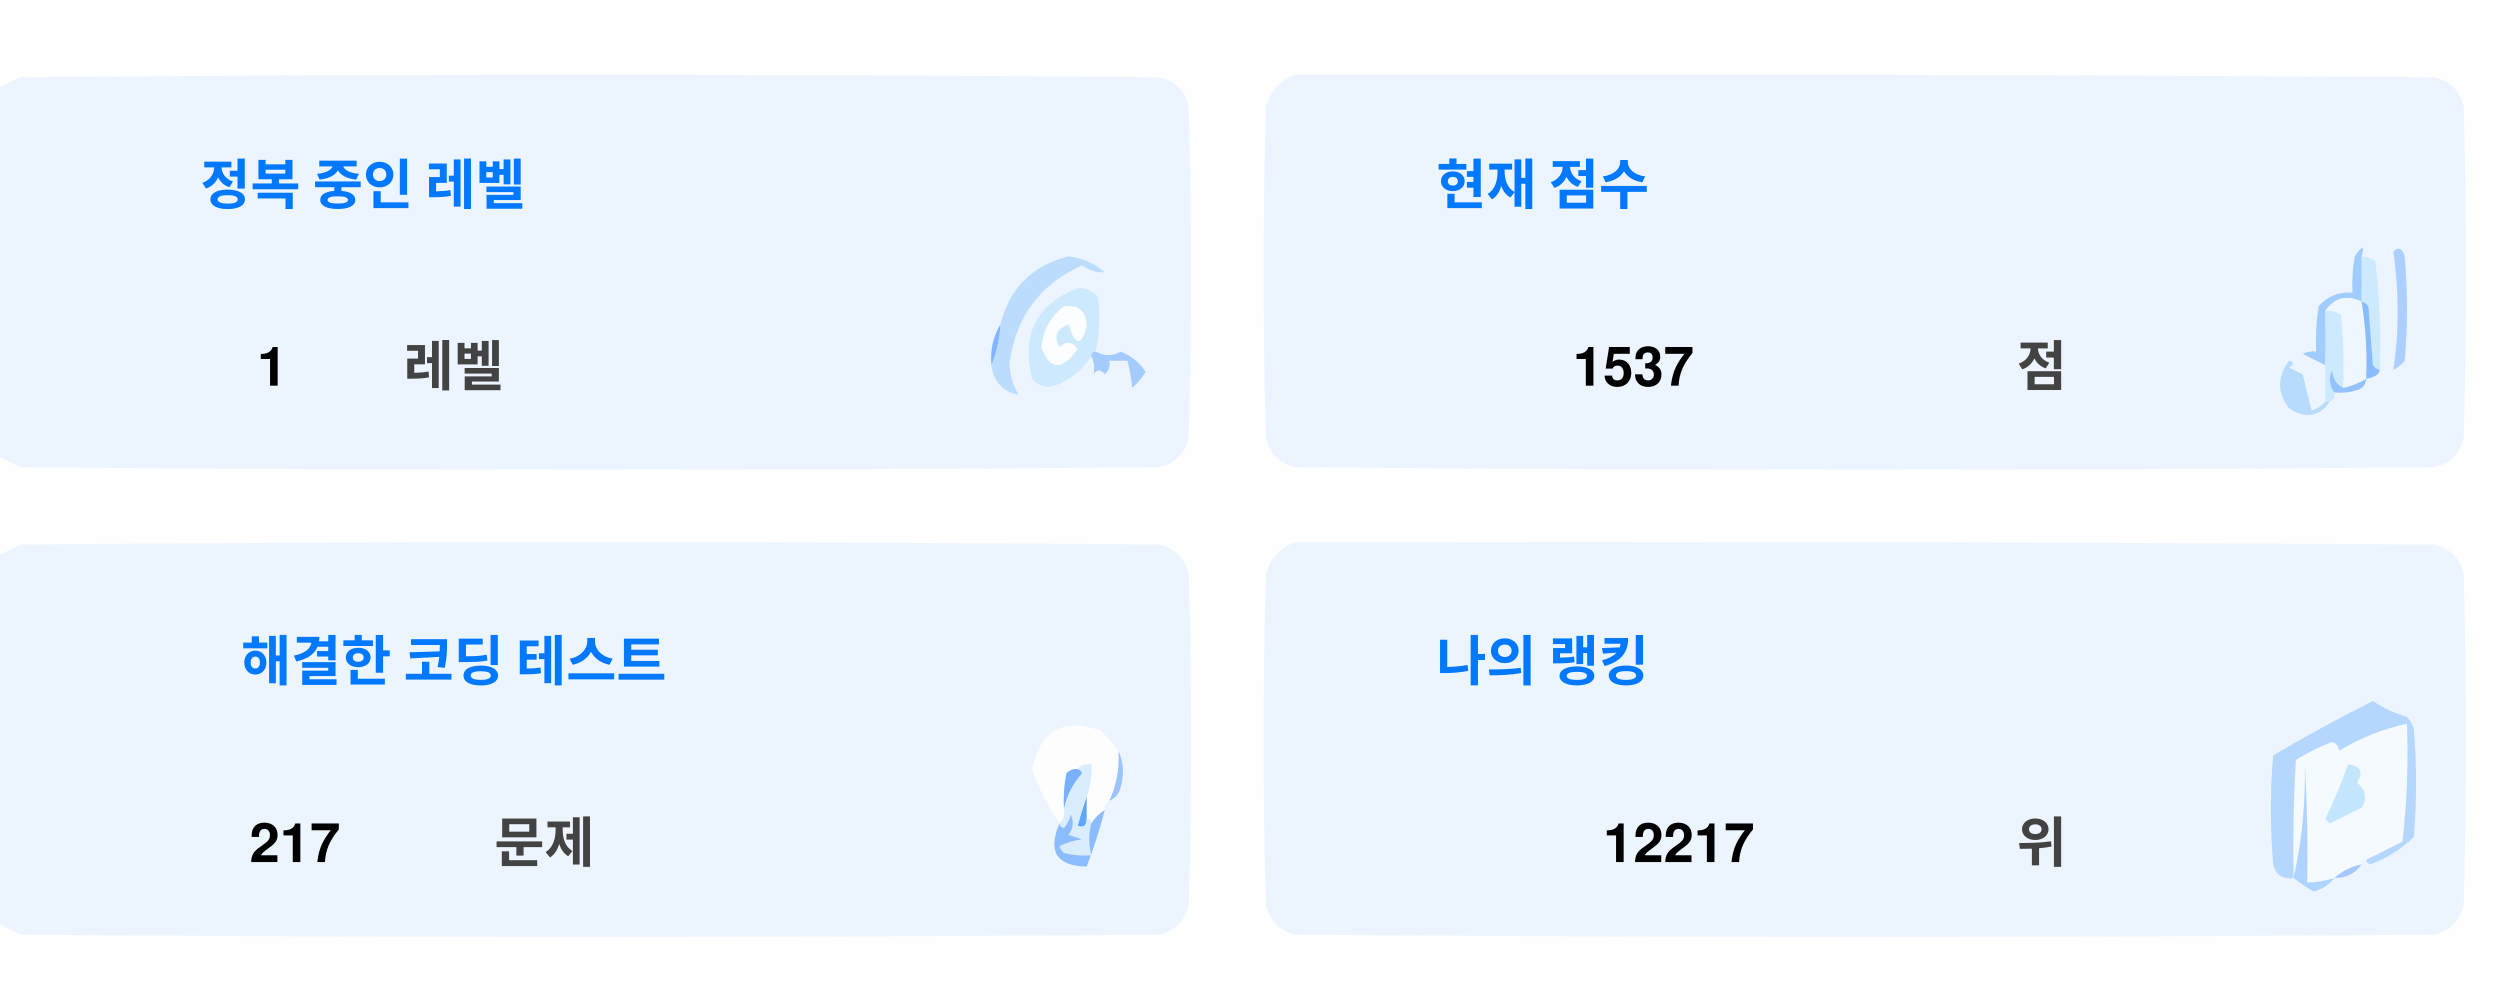
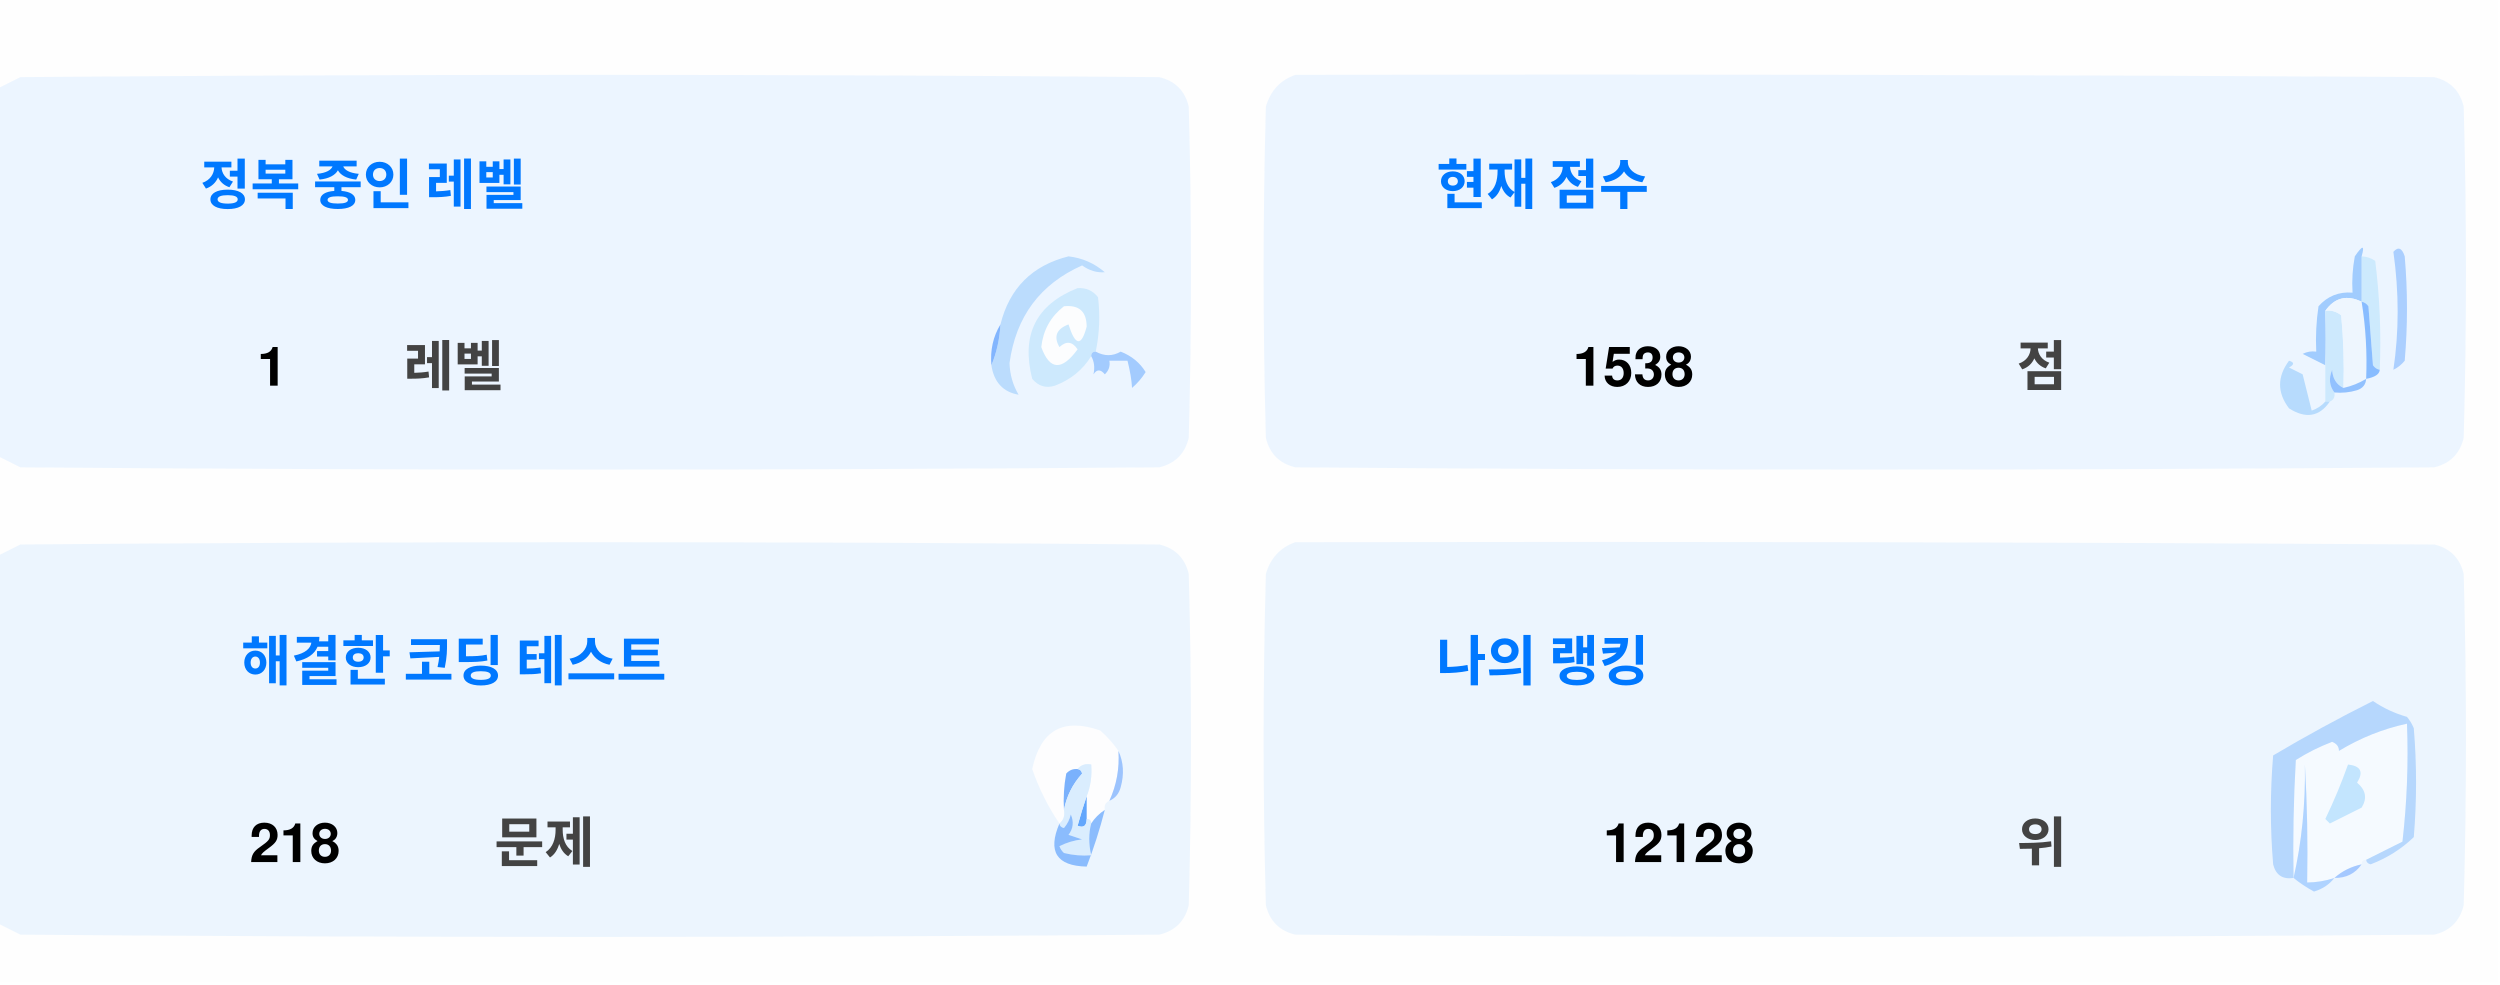
<svg xmlns="http://www.w3.org/2000/svg" version="1.1" width="551px" height="217px" style="shape-rendering:geometricPrecision; text-rendering:geometricPrecision; image-rendering:optimizeQuality; fill-rule:evenodd; clip-rule:evenodd">
  <style>.title {fill: #434343;font-size: 1rem;line-height: 1.5rem;font-weight: bold;font-family: -apple-system, BlinkMacSystemFont, Segoe UI, Helvetica, Arial, sans-serif, Apple Color Emoji, Segoe UI Emoji;}.desc {fill: #434343;font-size: 2.5rem;font-weight: bold;line-height: 1.5rem;font-family: -apple-system, BlinkMacSystemFont, Segoe UI, Helvetica, Arial, sans-serif, Apple Color Emoji, Segoe UI Emoji;}.desc-2 {fill: #434343;font-size: 1rem;font-weight: bold;line-height: 1.5rem;font-family: -apple-system, BlinkMacSystemFont, Segoe UI, Helvetica, Arial, sans-serif, Apple Color Emoji, Segoe UI Emoji;}.text, .desc {animation: twinkling 4s ease-in-out infinite;}@keyframes twinkling {40% { opacity: 1; }50% { opacity: 0.5; }60% { opacity: 1; }70% { opacity: 0.5; }80% { opacity: 1; }}</style>
  <g>
    <path style="opacity:1" fill="#fefefe" d="M -0.5,-0.5 C 183.167,-0.5 366.833,-0.5 550.5,-0.5C 550.5,71.833 550.5,144.167 550.5,216.5C 366.833,216.5 183.167,216.5 -0.5,216.5C -0.5,212.167 -0.5,207.833 -0.5,203.5C 1.14,204.32 2.807,205.153 4.5,206C 88.167,206.667 171.833,206.667 255.5,206C 259,205.167 261.167,203 262,199.5C 262.667,175.167 262.667,150.833 262,126.5C 261.167,123 259,120.833 255.5,120C 171.833,119.333 88.167,119.333 4.5,120C 2.807,120.847 1.14,121.68 -0.5,122.5C -0.5,115.167 -0.5,107.833 -0.5,100.5C 1.14,101.32 2.807,102.153 4.5,103C 88.167,103.667 171.833,103.667 255.5,103C 259,102.167 261.167,100 262,96.5C 262.667,72.167 262.667,47.833 262,23.5C 261.167,20 259,17.833 255.5,17C 171.833,16.333 88.167,16.333 4.5,17C 2.807,17.847 1.14,18.68 -0.5,19.5C -0.5,12.833 -0.5,6.167 -0.5,-0.5 Z" />
  </g>
  <g>
    <path style="opacity:1" fill="#ecf5ff" d="M -0.5,100.5 C -0.5,73.5 -0.5,46.5 -0.5,19.5C 1.14,18.68 2.807,17.847 4.5,17C 88.167,16.333 171.833,16.333 255.5,17C 259,17.833 261.167,20 262,23.5C 262.667,47.833 262.667,72.167 262,96.5C 261.167,100 259,102.167 255.5,103C 171.833,103.667 88.167,103.667 4.5,103C 2.807,102.153 1.14,101.32 -0.5,100.5 Z" />
  </g>
  <g>
    <path style="opacity:1" fill="#ecf5ff" d="M 285.5,16.5 C 369.167,16.333 452.834,16.5 536.5,17C 540,17.833 542.167,20 543,23.5C 543.667,47.833 543.667,72.167 543,96.5C 542.167,100 540,102.167 536.5,103C 452.833,103.667 369.167,103.667 285.5,103C 282,102.167 279.833,100 279,96.5C 278.333,72.167 278.333,47.833 279,23.5C 280.018,19.985 282.185,17.652 285.5,16.5 Z" />
  </g>
  <g>
    <path style="opacity:1" fill="#cdeafd" d="M 520.5,56.5 C 521.583,56.539 522.583,56.873 523.5,57.5C 524.498,65.472 524.831,73.472 524.5,81.5C 523.883,81.389 523.383,81.056 523,80.5C 522.667,76.167 522.333,71.833 522,67.5C 521.617,66.944 521.117,66.611 520.5,66.5C 520.5,63.167 520.5,59.833 520.5,56.5 Z" />
  </g>
  <g>
    <path style="opacity:1" fill="#abcfff" d="M 527.5,55.5 C 528.566,54.308 529.399,54.641 530,56.5C 530.667,64.167 530.667,71.833 530,79.5C 529.311,80.357 528.478,81.023 527.5,81.5C 528.758,73.08 528.758,64.414 527.5,55.5 Z" />
  </g>
  <g>
    <path style="opacity:1" fill="#bbdcfd" d="M 218.5,80.5 C 219.657,77.727 220.324,74.727 220.5,71.5C 222.49,63.51 227.49,58.51 235.5,56.5C 238.528,56.847 241.194,58.014 243.5,60C 241.744,60.141 240.078,59.641 238.5,58.5C 229.247,62.607 223.914,69.773 222.5,80C 222.565,82.526 223.232,84.859 224.5,87C 221.07,86.397 219.07,84.231 218.5,80.5 Z" />
  </g>
  <g>
    <path style="opacity:1" fill="#cde9fd" d="M 241.5,77.5 C 240.833,77.5 240.5,77.833 240.5,78.5C 238.628,81.529 235.961,83.695 232.5,85C 230.536,85.624 228.869,85.124 227.5,83.5C 225.021,73.791 228.354,67.124 237.5,63.5C 239.374,63.39 240.874,64.056 242,65.5C 242.497,69.524 242.331,73.524 241.5,77.5 Z" />
  </g>
  <g>
    <path style="opacity:1" fill="#fcfdfe" d="M 234.5,67.5 C 237.826,67.162 239.493,68.662 239.5,72C 238.334,76.434 237,76.267 235.5,71.5C 232.832,72.515 232.166,74.182 233.5,76.5C 235.017,75.089 236.351,75.256 237.5,77C 234.006,81.771 231.34,81.605 229.5,76.5C 229.904,72.771 231.571,69.771 234.5,67.5 Z" />
  </g>
  <g>
    <path style="opacity:1" fill="#a1ccfe" d="M 520.5,56.5 C 520.5,59.833 520.5,63.167 520.5,66.5C 517.238,64.922 514.572,65.589 512.5,68.5C 512.617,72.81 512.617,76.81 512.5,80.5C 510.86,79.68 509.193,78.847 507.5,78C 508.448,77.517 509.448,77.35 510.5,77.5C 510.335,74.15 510.502,70.817 511,67.5C 512.995,65.253 515.495,64.253 518.5,64.5C 518.336,61.813 518.503,59.146 519,56.5C 520.731,53.969 521.231,53.969 520.5,56.5 Z" />
  </g>
  <g>
    <path style="opacity:1" fill="#cde9fd" d="M 512.5,68.5 C 513.822,68.33 514.989,68.663 516,69.5C 516.499,74.823 516.666,80.156 516.5,85.5C 514.955,84.77 514.122,83.437 514,81.5C 513.22,83.387 513.387,85.054 514.5,86.5C 514.672,87.492 514.338,88.158 513.5,88.5C 513.167,88.5 512.833,88.5 512.5,88.5C 512.5,85.833 512.5,83.167 512.5,80.5C 512.617,76.81 512.617,72.81 512.5,68.5 Z" />
  </g>
  <g>
    <path style="opacity:1" fill="#eef6fe" d="M 520.5,66.5 C 521.407,72.106 521.74,77.773 521.5,83.5C 519.95,84.441 518.284,85.108 516.5,85.5C 516.666,80.156 516.499,74.823 516,69.5C 514.989,68.663 513.822,68.33 512.5,68.5C 514.572,65.589 517.238,64.922 520.5,66.5 Z" />
  </g>
  <g>
    <path style="opacity:1" fill="#88bcff" d="M 520.5,66.5 C 521.117,66.611 521.617,66.944 522,67.5C 522.333,71.833 522.667,76.167 523,80.5C 523.383,81.056 523.883,81.389 524.5,81.5C 524.445,82.469 523.445,83.136 521.5,83.5C 521.74,77.773 521.407,72.106 520.5,66.5 Z" />
  </g>
  <g>
    <path style="opacity:1" fill="#82b5fe" d="M 220.5,71.5 C 220.324,74.727 219.657,77.727 218.5,80.5C 218.215,77.171 218.882,74.171 220.5,71.5 Z" />
  </g>
  <g>
    <path style="opacity:1" fill="#a3cbfe" d="M 240.5,78.5 C 240.5,77.833 240.833,77.5 241.5,77.5C 243.391,78.536 245.224,78.536 247,77.5C 249.391,78.429 251.225,79.929 252.5,82C 251.681,83.319 250.681,84.486 249.5,85.5C 249.409,83.777 249.075,81.777 248.5,79.5C 247.167,79.5 245.833,79.5 244.5,79.5C 244.719,80.675 244.386,81.675 243.5,82.5C 242.575,81.359 241.741,81.359 241,82.5C 241.331,80.981 241.164,79.648 240.5,78.5 Z" />
  </g>
  <g>
    <path style="opacity:1" fill="#b7dbfd" d="M 512.5,88.5 C 512.833,88.5 513.167,88.5 513.5,88.5C 511.199,91.857 508.199,92.357 504.5,90C 501.872,86.535 501.872,83.035 504.5,79.5C 505.696,79.846 505.696,80.346 504.5,81C 505.5,81.5 506.5,82 507.5,82.5C 508.167,85.167 508.833,87.833 509.5,90.5C 510.739,90.058 511.739,89.391 512.5,88.5 Z" />
  </g>
  <g>
    <path style="opacity:1" fill="#92c1fe" d="M 516.5,85.5 C 518.284,85.108 519.95,84.441 521.5,83.5C 521.423,84.75 520.756,85.583 519.5,86C 517.866,86.493 516.199,86.66 514.5,86.5C 513.387,85.054 513.22,83.387 514,81.5C 514.122,83.437 514.955,84.77 516.5,85.5 Z" />
  </g>
  <g>
    <path style="opacity:1" fill="#ecf5fe" d="M -0.5,203.5 C -0.5,176.5 -0.5,149.5 -0.5,122.5C 1.14,121.68 2.807,120.847 4.5,120C 88.167,119.333 171.833,119.333 255.5,120C 259,120.833 261.167,123 262,126.5C 262.667,150.833 262.667,175.167 262,199.5C 261.167,203 259,205.167 255.5,206C 171.833,206.667 88.167,206.667 4.5,206C 2.807,205.153 1.14,204.32 -0.5,203.5 Z" />
  </g>
  <g>
    <path style="opacity:1" fill="#ecf5fe" d="M 285.5,119.5 C 369.167,119.333 452.834,119.5 536.5,120C 540,120.833 542.167,123 543,126.5C 543.667,150.833 543.667,175.167 543,199.5C 542.167,203 540,205.167 536.5,206C 452.833,206.667 369.167,206.667 285.5,206C 282,205.167 279.833,203 279,199.5C 278.333,175.167 278.333,150.833 279,126.5C 280.018,122.985 282.185,120.652 285.5,119.5 Z" />
  </g>
  <g>
    <path style="opacity:1" fill="#fdfdfe" d="M 246.5,165.5 C 246.758,169.367 246.092,173.034 244.5,176.5C 243.662,176.842 243.328,177.508 243.5,178.5C 242.272,179.306 241.272,180.306 240.5,181.5C 240.5,180.833 240.167,180.5 239.5,180.5C 239.5,178.833 239.5,177.167 239.5,175.5C 240.369,173.283 240.702,170.95 240.5,168.5C 239.209,168.263 238.209,168.596 237.5,169.5C 236.504,169.414 235.671,169.748 235,170.5C 234.503,173.146 234.336,175.813 234.5,178.5C 234.737,179.791 234.404,180.791 233.5,181.5C 230.986,177.806 228.986,173.806 227.5,169.5C 229.309,160.957 234.309,158.124 242.5,161C 244.07,162.397 245.404,163.897 246.5,165.5 Z" />
  </g>
  <g>
    <path style="opacity:1" fill="#f5faff" d="M 521.5,189.5 C 520.833,189.5 520.5,189.833 520.5,190.5C 518.181,190.992 516.181,191.992 514.5,193.5C 512.565,194.15 510.565,194.483 508.5,194.5C 508.666,185.827 508.5,177.16 508,168.5C 508.141,177.227 507.308,185.56 505.5,193.5C 505.334,184.827 505.5,176.16 506,167.5C 508.527,165.903 511.194,164.57 514,163.5C 515.011,163.892 515.511,164.559 515.5,165.5C 520.21,162.641 525.21,160.641 530.5,159.5C 530.831,168.192 530.498,176.859 529.5,185.5C 526.807,186.847 524.14,188.18 521.5,189.5 Z" />
  </g>
  <g>
    <path style="opacity:1" fill="#b6d7fd" d="M 521.5,189.5 C 524.14,188.18 526.807,186.847 529.5,185.5C 530.498,176.859 530.831,168.192 530.5,159.5C 525.21,160.641 520.21,162.641 515.5,165.5C 515.511,164.559 515.011,163.892 514,163.5C 511.194,164.57 508.527,165.903 506,167.5C 505.5,176.16 505.334,184.827 505.5,193.5C 503.089,193.863 501.589,192.863 501,190.5C 500.333,182.5 500.333,174.5 501,166.5C 508.173,162.246 515.507,158.246 523,154.5C 525.304,156.068 527.804,157.235 530.5,158C 531.126,158.75 531.626,159.584 532,160.5C 532.667,168.5 532.667,176.5 532,184.5C 529.292,187.111 526.125,189.111 522.5,190.5C 521.893,190.376 521.56,190.043 521.5,189.5 Z" />
  </g>
  <g>
    <path style="opacity:1" fill="#c3e5fe" d="M 517.5,168.5 C 520.317,168.801 520.984,170.134 519.5,172.5C 521.439,174.122 521.772,175.956 520.5,178C 518.167,179.167 515.833,180.333 513.5,181.5C 513.167,181.167 512.833,180.833 512.5,180.5C 514.414,176.515 516.081,172.515 517.5,168.5 Z" />
  </g>
  <g>
    <path style="opacity:1" fill="#7ab1fc" d="M 237.5,169.5 C 238.043,169.56 238.376,169.893 238.5,170.5C 236.395,172.836 235.062,175.503 234.5,178.5C 234.336,175.813 234.503,173.146 235,170.5C 235.671,169.748 236.504,169.414 237.5,169.5 Z" />
  </g>
  <g>
    <path style="opacity:1" fill="#afd3ff" d="M 514.5,193.5 C 513.378,194.947 511.878,195.947 510,196.5C 508.348,195.601 506.848,194.601 505.5,193.5C 507.308,185.56 508.141,177.227 508,168.5C 508.5,177.16 508.666,185.827 508.5,194.5C 510.565,194.483 512.565,194.15 514.5,193.5 Z" />
  </g>
  <g>
    <path style="opacity:1" fill="#9cc3fd" d="M 246.5,165.5 C 247.634,167.966 247.801,170.633 247,173.5C 246.623,174.942 245.79,175.942 244.5,176.5C 246.092,173.034 246.758,169.367 246.5,165.5 Z" />
  </g>
  <g>
    <path style="opacity:1" fill="#62a6fc" d="M 239.5,175.5 C 239.5,177.167 239.5,178.833 239.5,180.5C 239.483,182.028 238.816,182.528 237.5,182C 238.117,179.723 238.784,177.556 239.5,175.5 Z" />
  </g>
  <g>
    <path style="opacity:1" fill="#daedfe" d="M 237.5,169.5 C 238.209,168.596 239.209,168.263 240.5,168.5C 240.702,170.95 240.369,173.283 239.5,175.5C 238.784,177.556 238.117,179.723 237.5,182C 238.816,182.528 239.483,182.028 239.5,180.5C 240.167,180.5 240.5,180.833 240.5,181.5C 239.918,183.669 239.918,186.002 240.5,188.5C 238.473,188.662 236.473,188.495 234.5,188C 234.043,187.586 233.709,187.086 233.5,186.5C 235.078,185.702 236.744,185.202 238.5,185C 237.5,184.667 236.5,184.333 235.5,184C 236.554,182.612 236.72,181.112 236,179.5C 235.751,180.624 235.251,181.624 234.5,182.5C 233.893,182.376 233.56,182.043 233.5,181.5C 234.404,180.791 234.737,179.791 234.5,178.5C 235.062,175.503 236.395,172.836 238.5,170.5C 238.376,169.893 238.043,169.56 237.5,169.5 Z" />
  </g>
  <g>
    <path style="opacity:1" fill="#8bbcfd" d="M 243.5,178.5 C 242.395,182.803 241.062,186.969 239.5,191C 232.857,190.847 230.857,187.68 233.5,181.5C 233.56,182.043 233.893,182.376 234.5,182.5C 235.251,181.624 235.751,180.624 236,179.5C 236.72,181.112 236.554,182.612 235.5,184C 236.5,184.333 237.5,184.667 238.5,185C 236.744,185.202 235.078,185.702 233.5,186.5C 233.709,187.086 234.043,187.586 234.5,188C 236.473,188.495 238.473,188.662 240.5,188.5C 239.918,186.002 239.918,183.669 240.5,181.5C 241.272,180.306 242.272,179.306 243.5,178.5 Z" />
  </g>
  <g>
    <path style="opacity:1" fill="#a4c8ff" d="M 520.5,190.5 C 519.089,192.539 517.089,193.539 514.5,193.5C 516.181,191.992 518.181,190.992 520.5,190.5 Z" />
  </g>
  <text text-anchor="middle" x="80" y="45" class="title" style="fill:#0078ff;" stroke="#none" stroke-width="1">정복 중인 레벨</text>
  <text text-anchor="middle" x="60" y="85" class="desc" style="fill:#000000;" stroke="#none" stroke-width="1">1</text>
  <text text-anchor="middle" x="100" y="85" class="desc-2" style="fill:#434343;" stroke="#none" stroke-width="1">레벨</text>
  <text text-anchor="middle" x="340" y="45" class="title" style="fill:#0078ff;" stroke="#none" stroke-width="1">현재 점수</text>
-   <text text-anchor="middle" x="360" y="85" class="desc" style="fill:#000000;" stroke="#none" stroke-width="1">1537</text>
+   <text text-anchor="middle" x="360" y="85" class="desc" style="fill:#000000;" stroke="#none" stroke-width="1">1538</text>
  <text text-anchor="middle" x="450" y="85" class="desc-2" style="fill:#434343;" stroke="#none" stroke-width="1">점</text>
  <text text-anchor="middle" x="100" y="150" class="title" style="fill:#0078ff;" stroke="#none" stroke-width="1">해결한 코딩 테스트</text>
-   <text text-anchor="middle" x="65" y="190" class="desc" style="fill:#000000;" stroke="#none" stroke-width="1">217</text>
+   <text text-anchor="middle" x="65" y="190" class="desc" style="fill:#000000;" stroke="#none" stroke-width="1">218</text>
  <text text-anchor="middle" x="120" y="190" class="desc-2" style="fill:#434343;" stroke="#none" stroke-width="1">문제</text>
  <text text-anchor="middle" x="340" y="150" class="title" style="fill:#0078ff;" stroke="#none" stroke-width="1">나의 랭킹</text>
-   <text text-anchor="middle" x="370" y="190" class="desc" style="fill:#000000;" stroke="#none" stroke-width="1">12217</text>
+   <text text-anchor="middle" x="370" y="190" class="desc" style="fill:#000000;" stroke="#none" stroke-width="1">12128</text>
  <text text-anchor="middle" x="450" y="190" class="desc-2" style="fill:#434343;" stroke="#none" stroke-width="1">위</text>
</svg>
